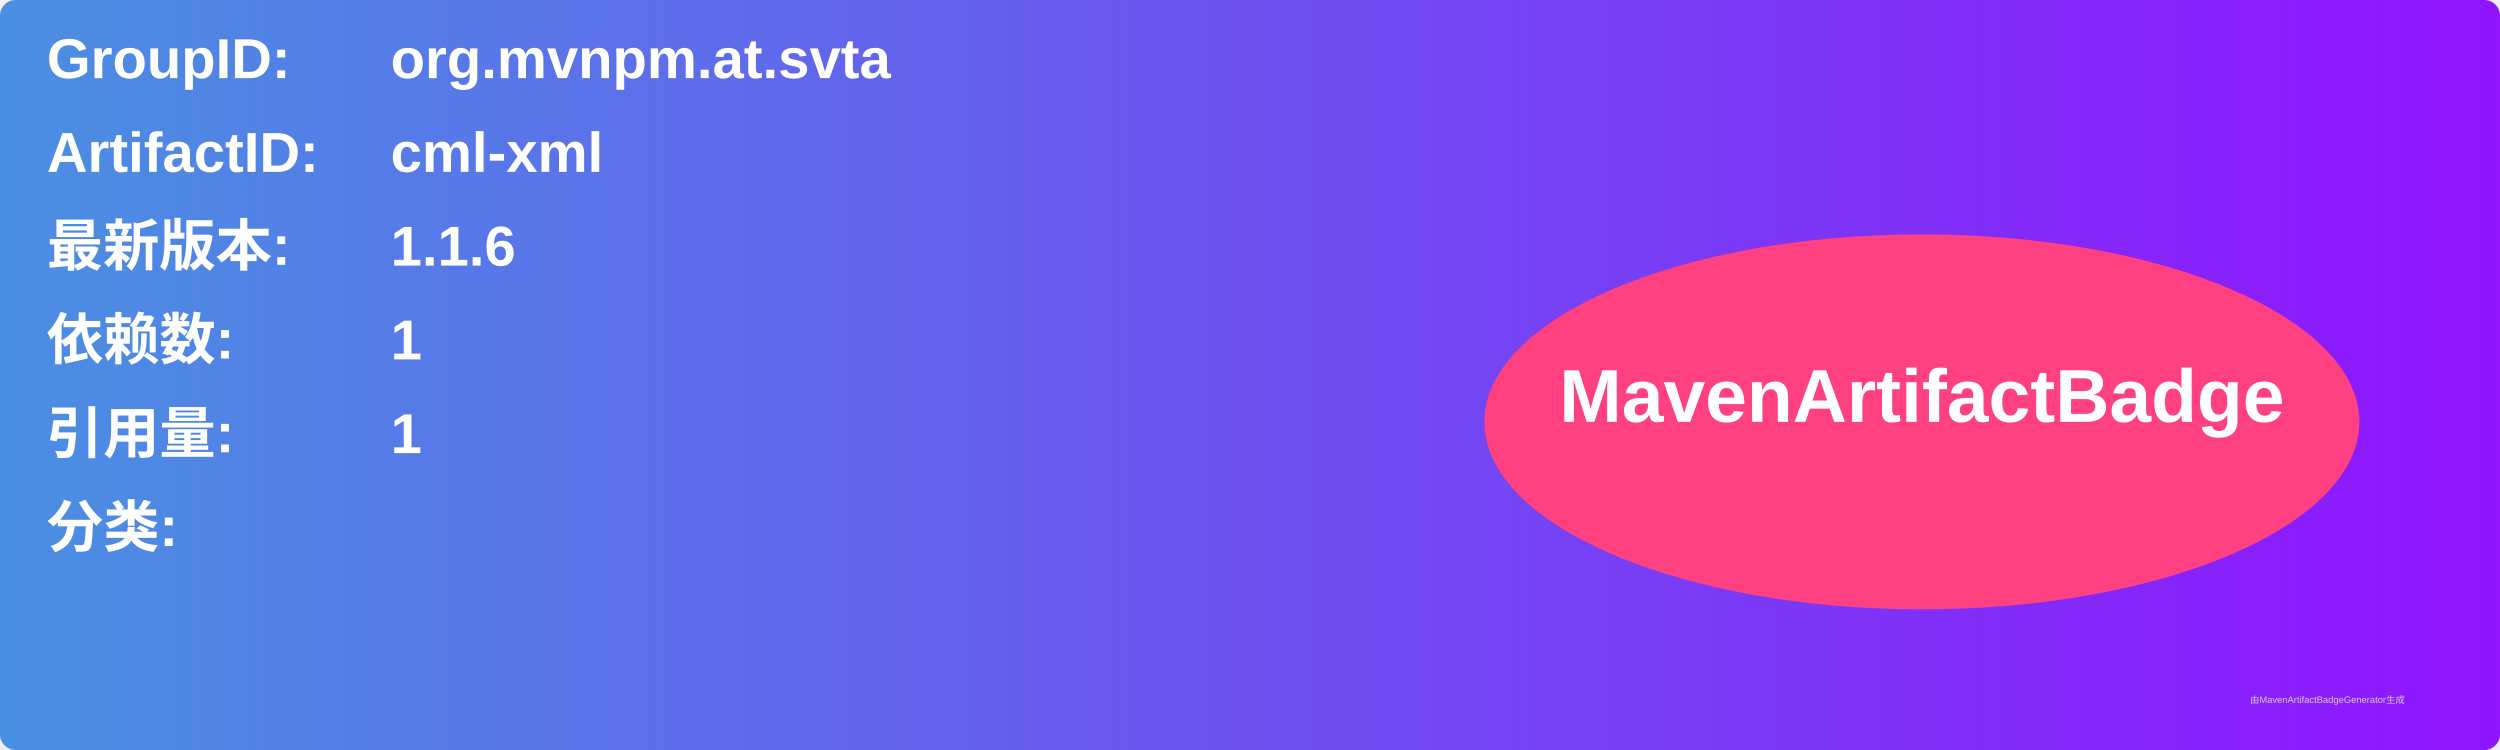
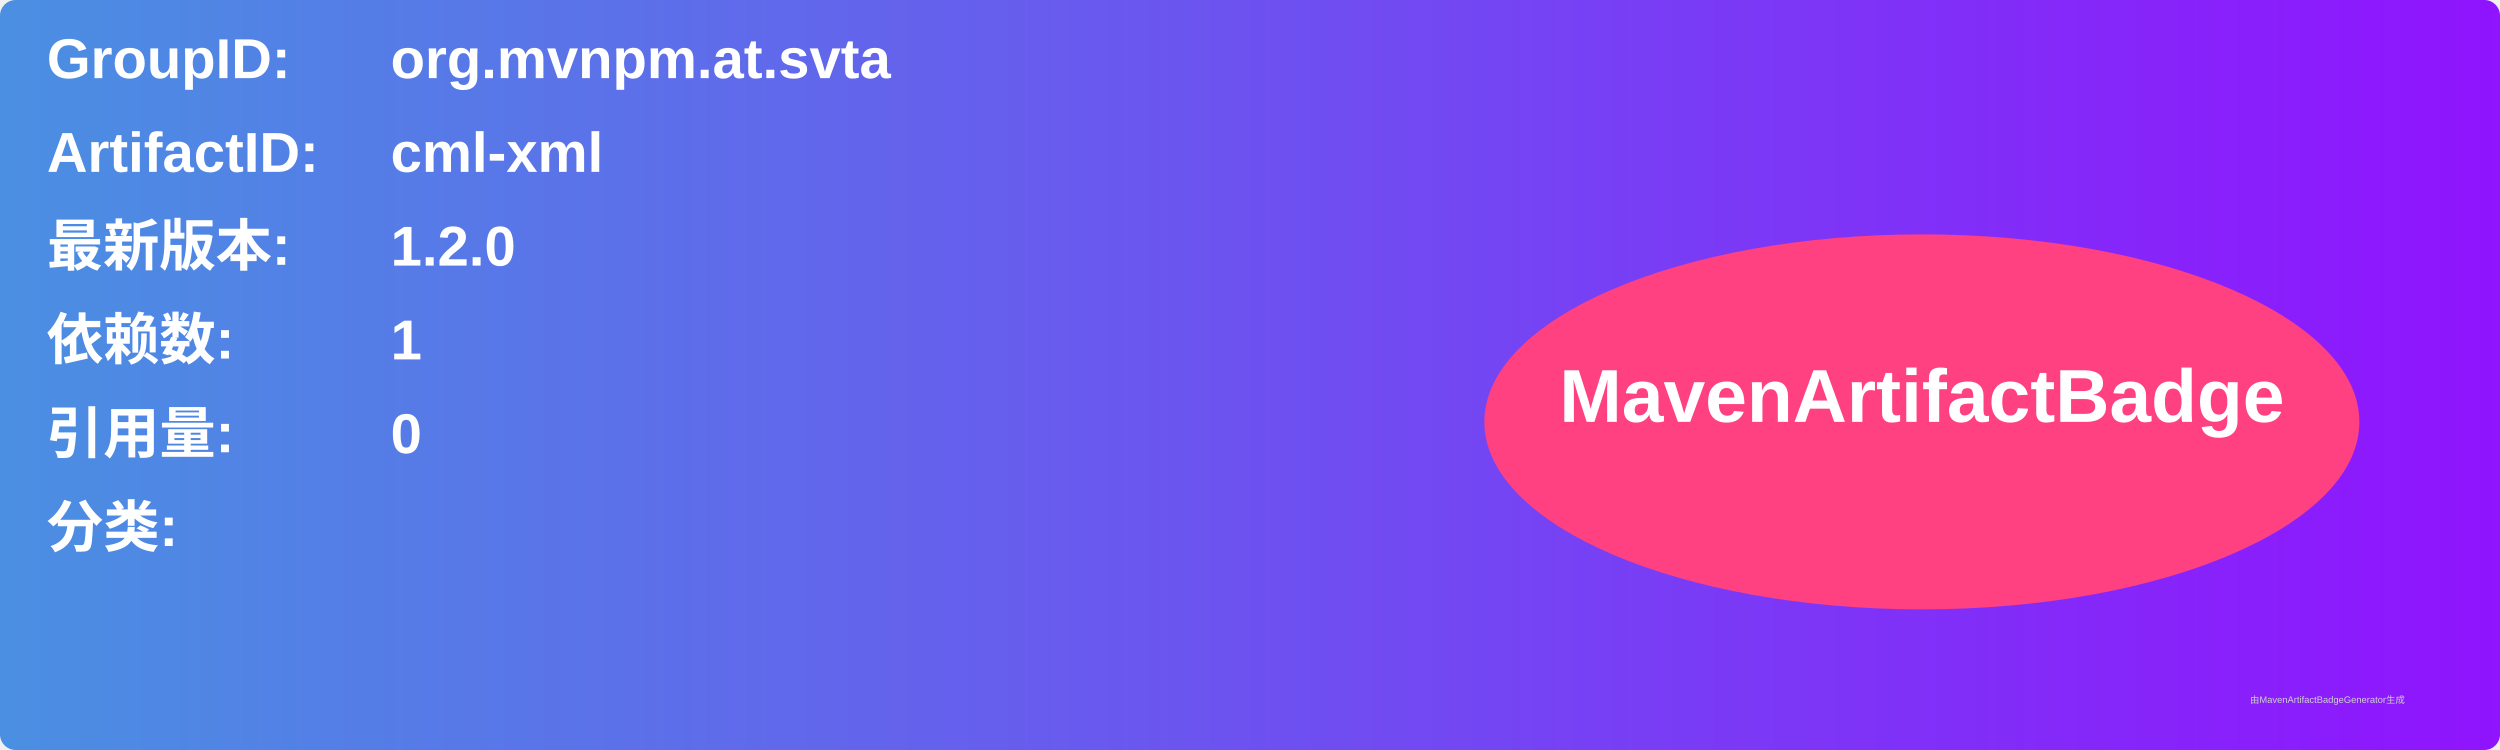
<svg xmlns="http://www.w3.org/2000/svg" width="800" height="240" viewBox="0 0 800 240">
  <linearGradient id="grad" x1="0%" y1="0%" x2="100%" y2="0%">
    <stop offset="0%" stop-color="#4a90e2" />
    <stop offset="100%" stop-color="#9013fe" />
  </linearGradient>
  <rect width="100%" height="100%" rx="5" ry="5" fill="url(#grad)" />
  <g transform="translate(15, 15)">
    <text x="0" y="10" font-family="Arial" font-size="18" fill="white" font-weight="bold" width="260">GroupID:</text>
    <text x="110" y="10" font-family="Arial" font-size="18" fill="white" font-weight="bold" width="460">org.mvnpm.at.svta</text>
    <text x="0" y="40" font-family="Arial" font-size="18" fill="white" font-weight="bold" width="260">ArtifactID:</text>
    <text x="110" y="40" font-family="Arial" font-size="18" fill="white" font-weight="bold" width="460">cml-xml</text>
    <text x="0" y="70" font-family="Arial" font-size="18" fill="white" font-weight="bold">最新版本:</text>
    <text x="110" y="70" font-family="Arial" font-size="18" fill="white" font-weight="bold">
-       <tspan font-weight="bold">1.1.6</tspan>
+       <tspan font-weight="bold">1.2.0</tspan>
    </text>
    <text x="0" y="100" font-family="Arial" font-size="18" fill="white" font-weight="bold">依赖数: </text>
    <text x="110" y="100" font-family="Arial" font-size="18" fill="white">
      <tspan font-weight="bold">1</tspan>
    </text>
    <text x="0" y="130" font-family="Arial" font-size="18" fill="white" font-weight="bold">引用量: </text>
    <text x="110" y="130" font-family="Arial" font-size="18" fill="white">
-       <tspan font-weight="bold">1</tspan>
+       <tspan font-weight="bold">0</tspan>
    </text>
    <text x="0" y="160" font-family="Arial" font-size="18" fill="white" font-weight="bold">分类:</text>
    <text x="10" y="190" font-family="Arial" font-size="10" fill="white">
      <tspan font-weight="bold" />
    </text>
    <ellipse cx="600" cy="120" rx="140" ry="60" fill="#ff4081" />
    <text x="600" y="120" text-anchor="middle" font-family="Arial" font-size="24" fill="white" font-weight="bold">MavenArtifactBadge</text>
  </g>
  <text x="720" y="225" font-family="Arial" font-size="3" fill="#d0d0d0">由MavenArtifactBadgeGenerator生成</text>
</svg>
